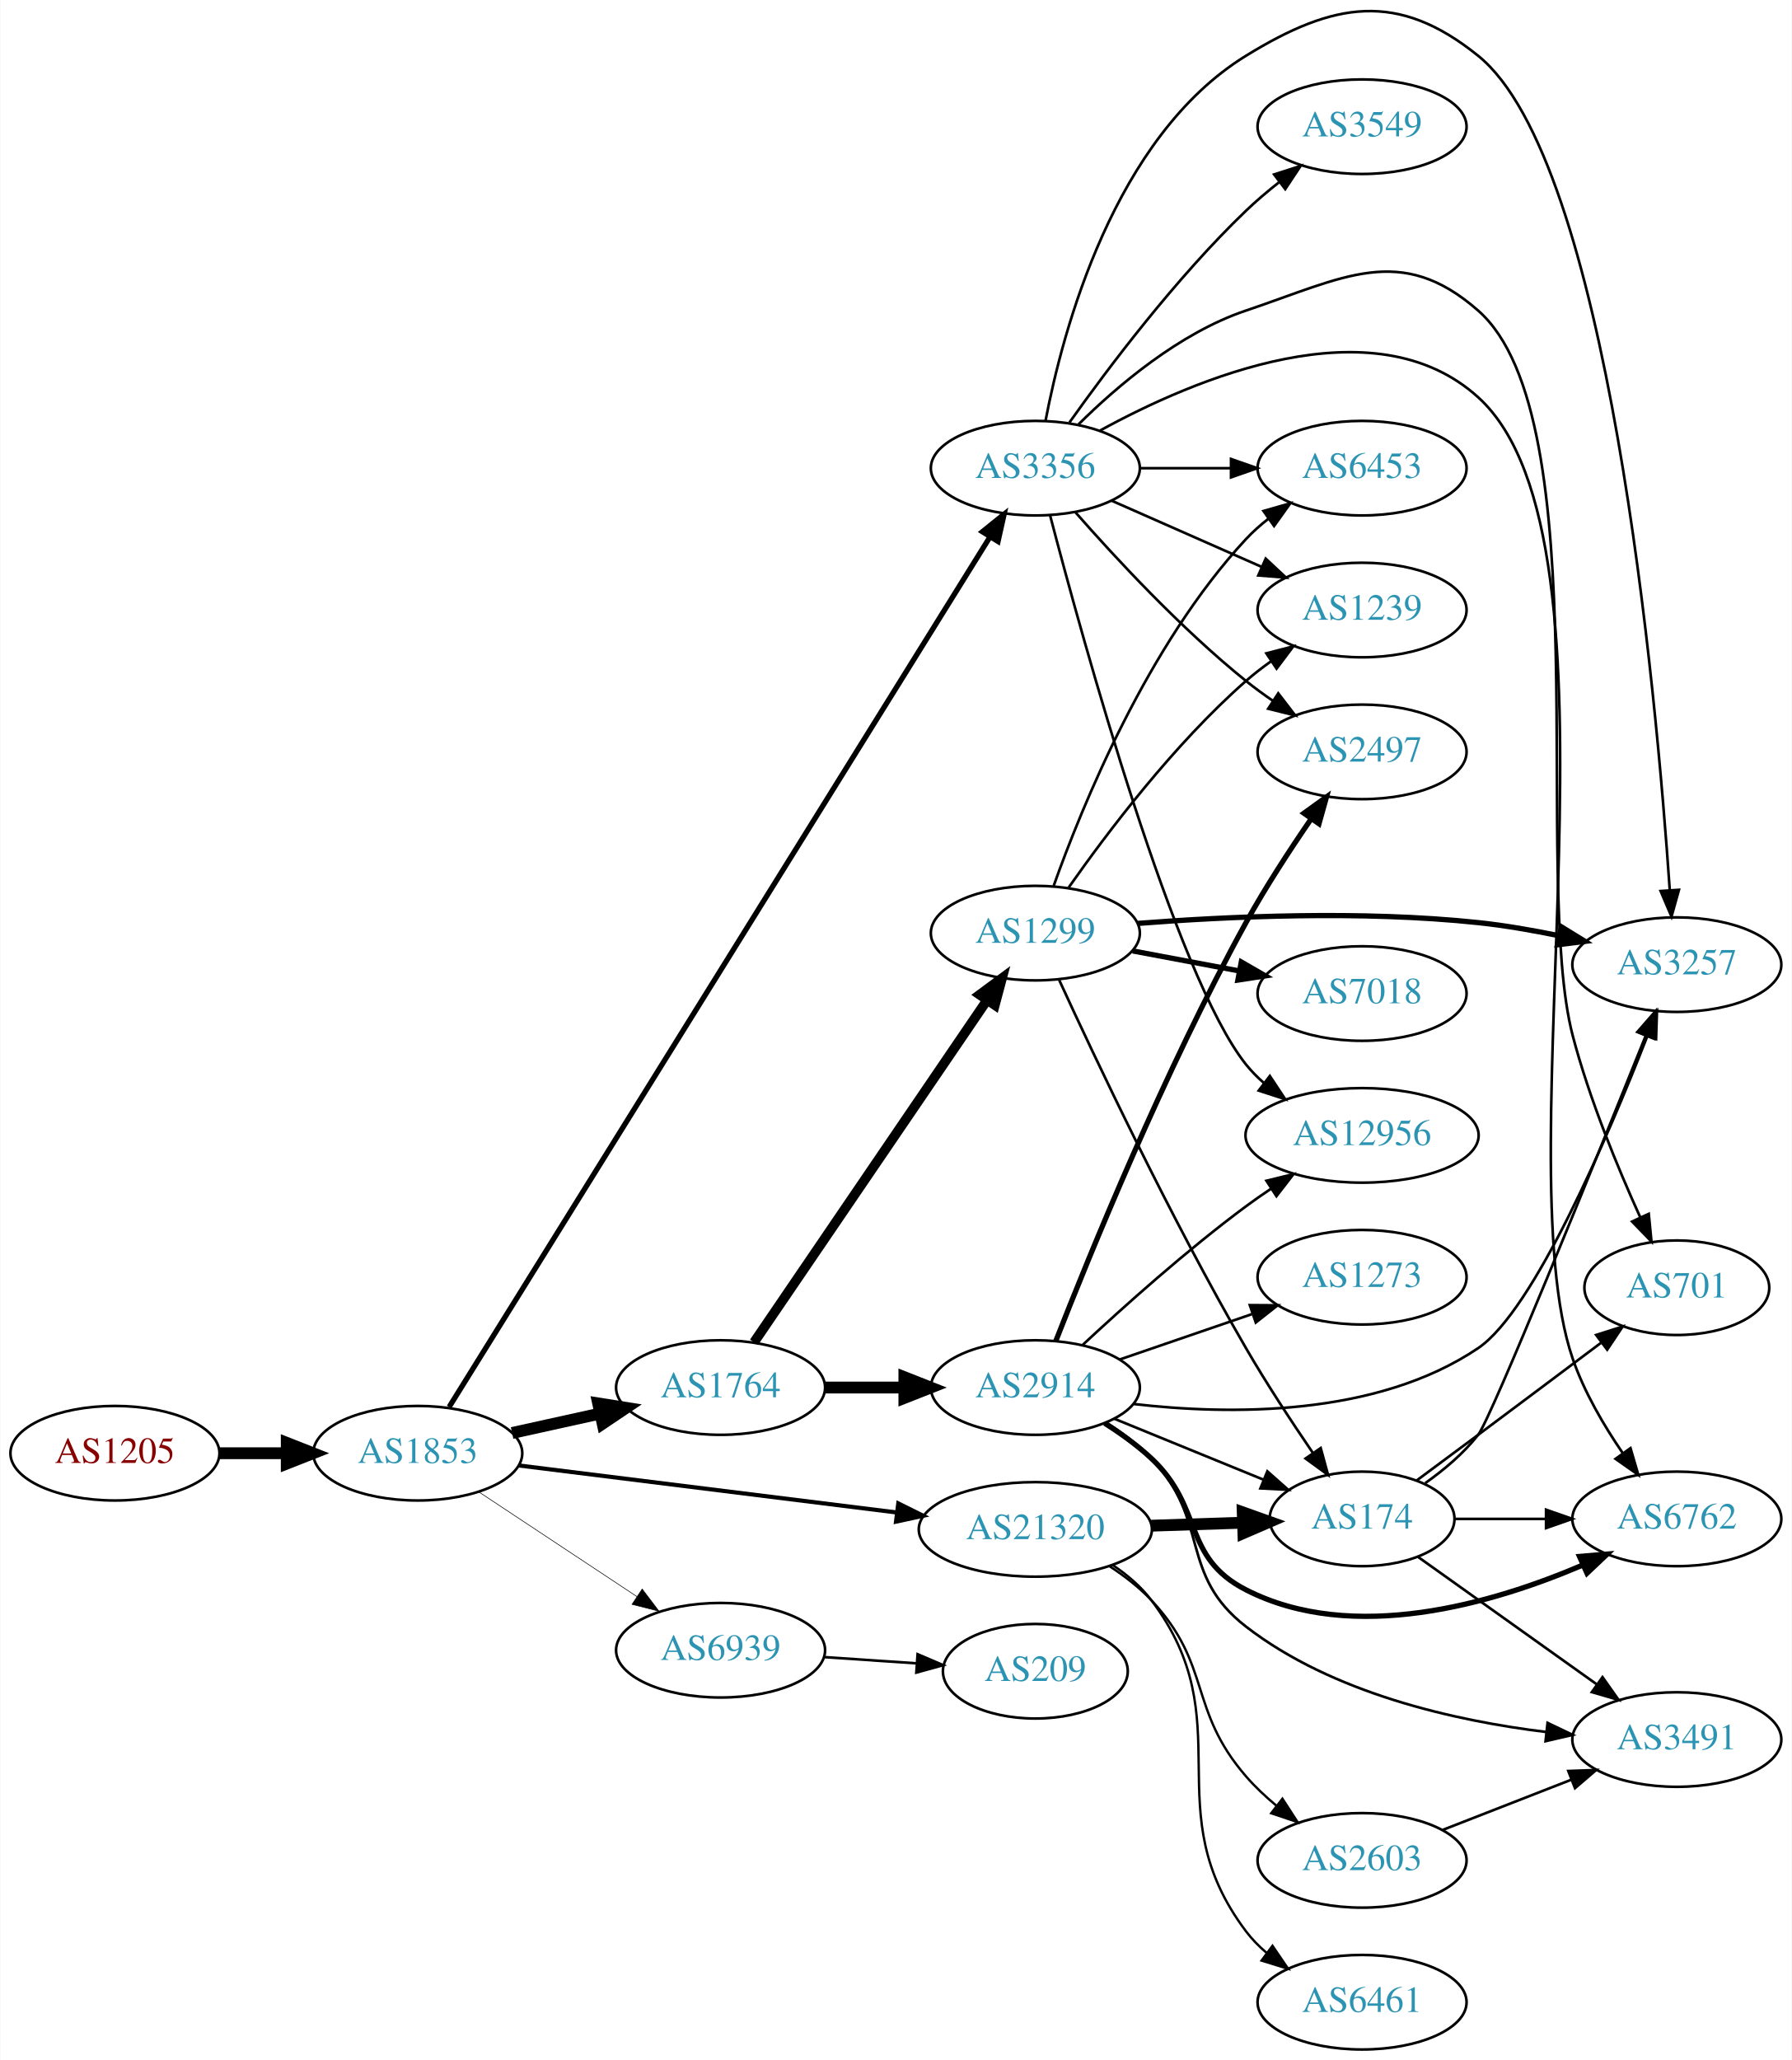
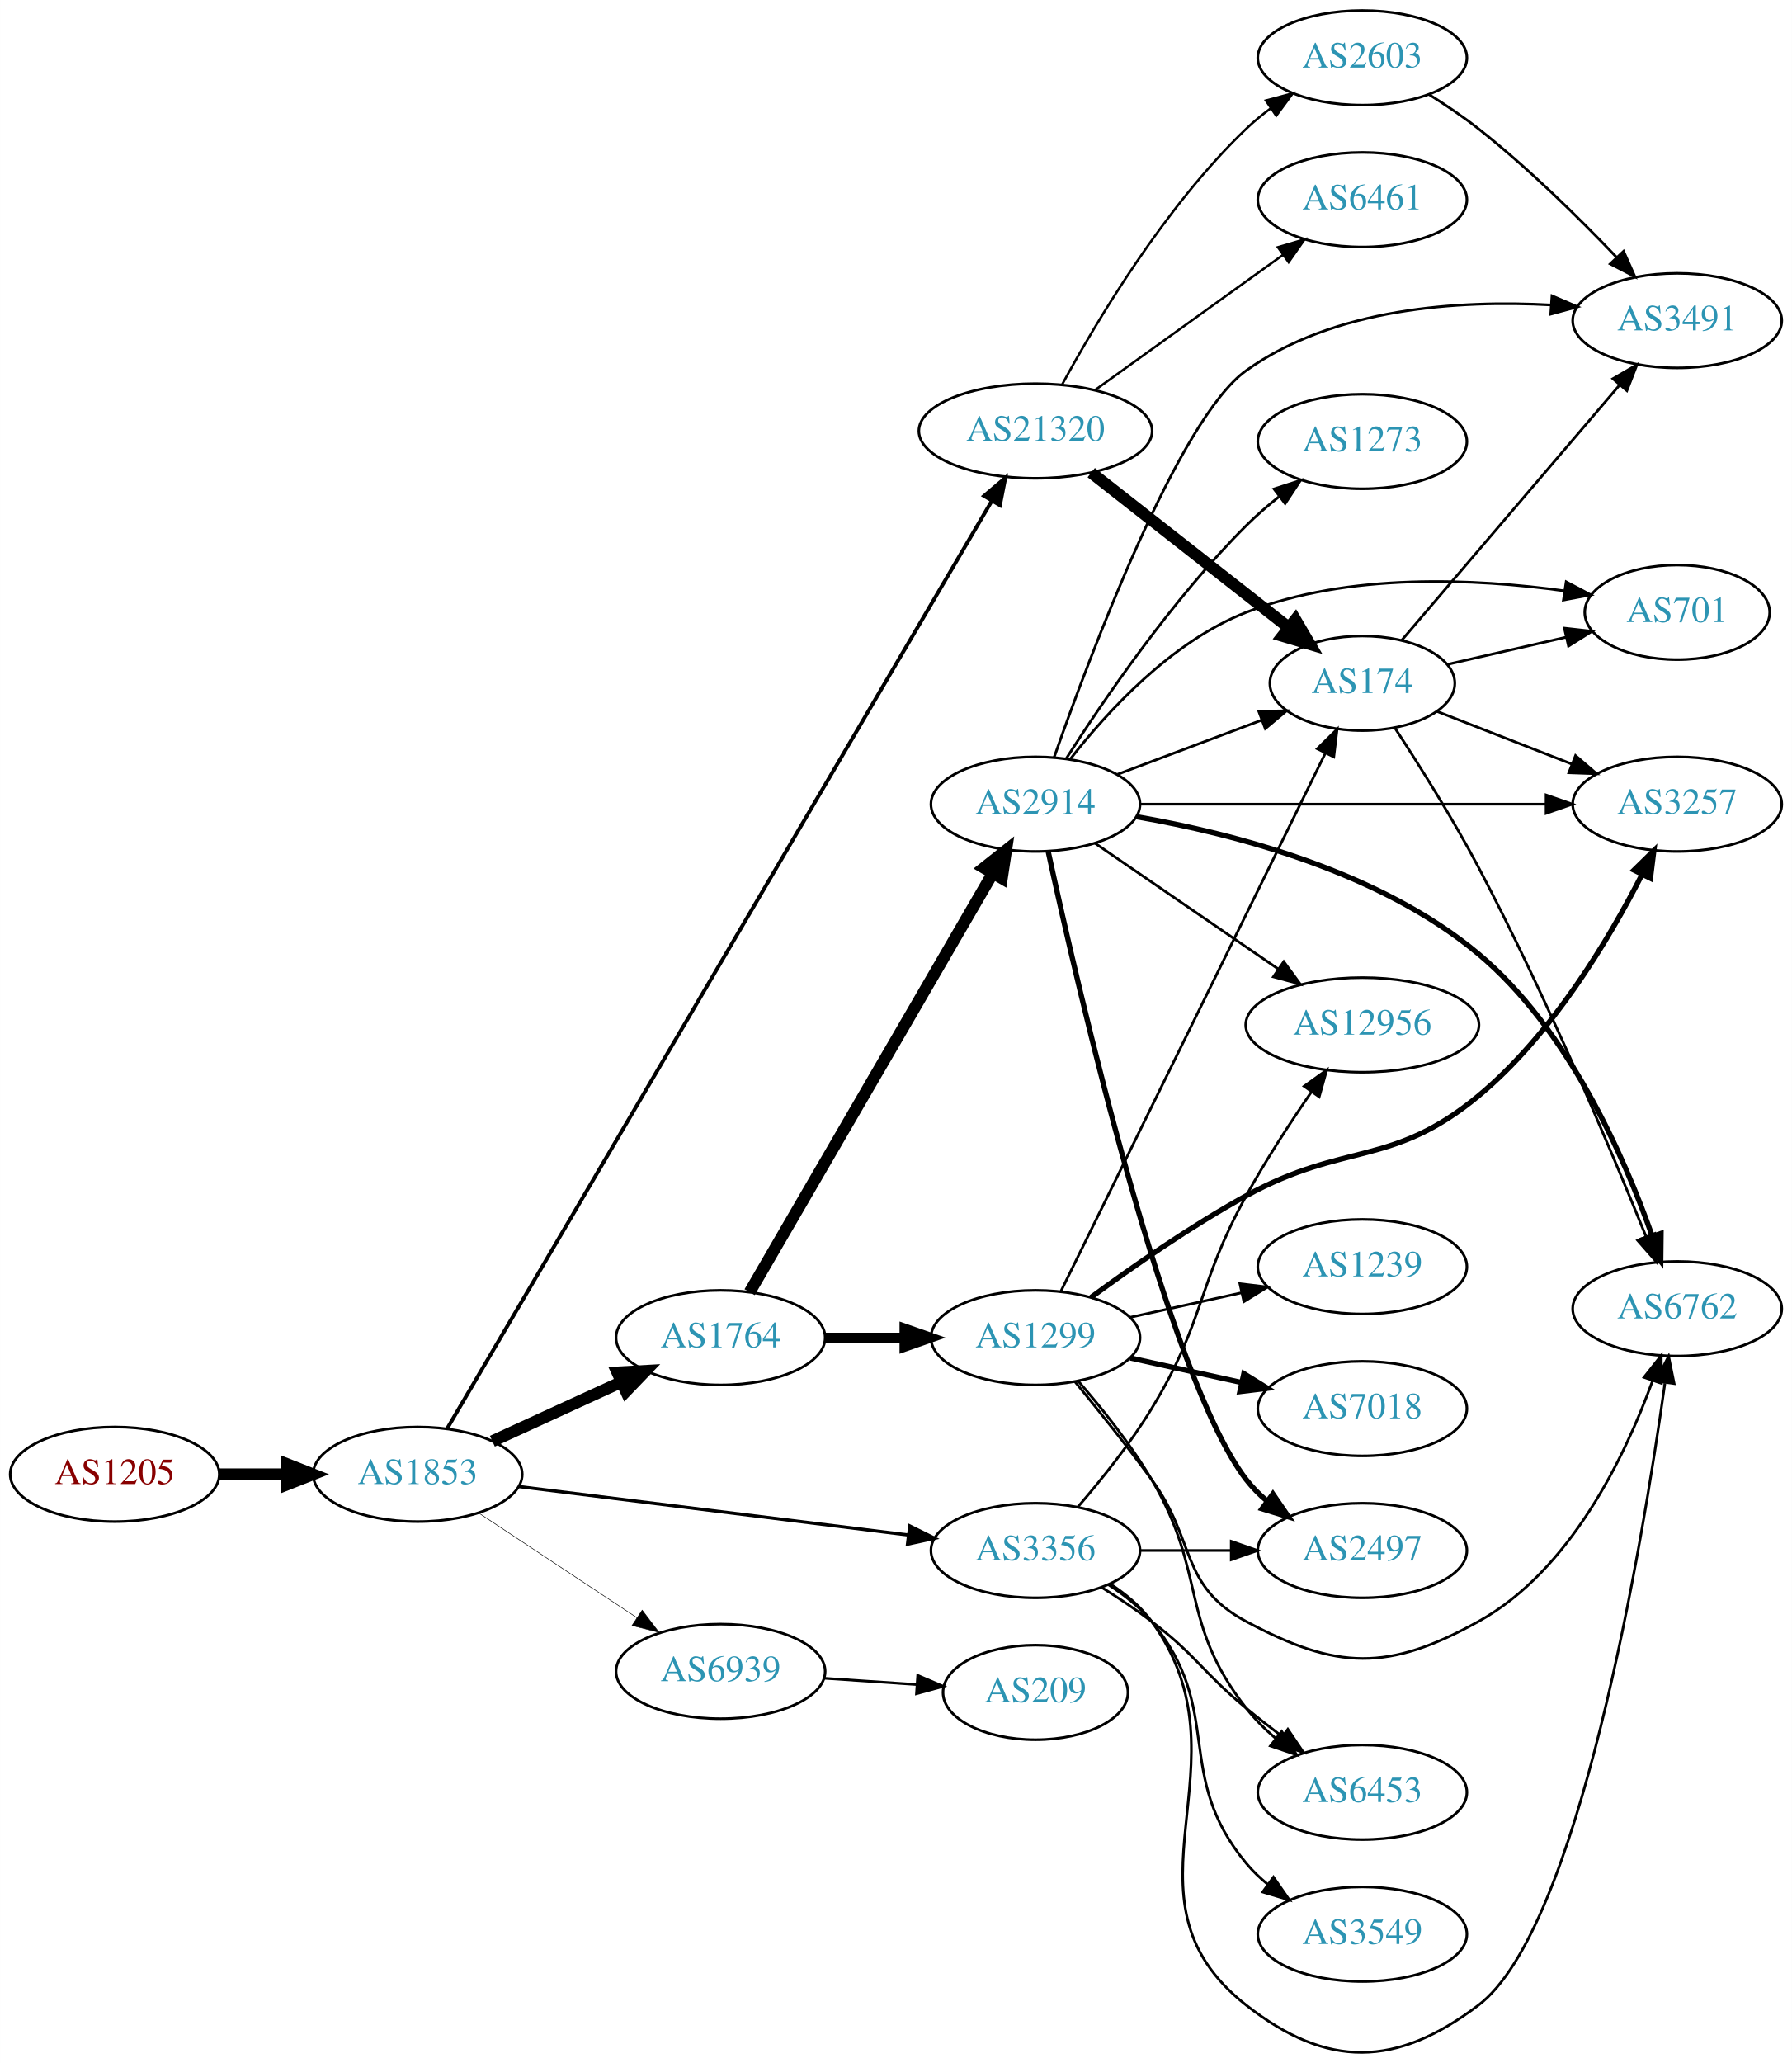
- <svg xmlns="http://www.w3.org/2000/svg" xmlns:xlink="http://www.w3.org/1999/xlink" width="682pt" height="784pt" viewBox="0.00 0.00 681.96 784.23">
-   <g id="graph0" class="graph" transform="scale(1 1) rotate(0) translate(4 780.232)">
-     <polygon fill="white" stroke="none" points="-4,4 -4,-780.232 677.956,-780.232 677.956,4 -4,4" />
+ <svg xmlns="http://www.w3.org/2000/svg" xmlns:xlink="http://www.w3.org/1999/xlink" width="682pt" height="785pt" viewBox="0.00 0.00 681.96 785.01">
+   <g id="graph0" class="graph" transform="scale(1 1) rotate(0) translate(4 781.01)">
+     <polygon fill="white" stroke="none" points="-4,4 -4,-781.01 677.956,-781.01 677.956,4 -4,4" />
    <g id="node1" class="node">
      <g id="a_node1">
        <a xlink:href="/asn/1205" xlink:title="AS1205 ~ University Linz [AT]">
-           <ellipse fill="#ffffff" stroke="black" cx="39.647" cy="-227" rx="39.794" ry="18" />
-           <text text-anchor="middle" x="39.647" y="-223.3" font-family="Times,serif" font-size="14.00" fill="#880000">AS1205</text>
+           <ellipse fill="#ffffff" stroke="black" cx="39.647" cy="-220.01" rx="39.794" ry="18" />
+           <text text-anchor="middle" x="39.647" y="-216.31" font-family="Times,serif" font-size="14.00" fill="#880000">AS1205</text>
        </a>
      </g>
    </g>
    <g id="node2" class="node">
      <g id="a_node2">
        <a xlink:href="/asn/1853" xlink:title="AS1853 ~ ACOnet Backbone [AT]">
-           <ellipse fill="#ffffff" stroke="black" cx="154.939" cy="-227" rx="39.794" ry="18" />
-           <text text-anchor="middle" x="154.939" y="-223.3" font-family="Times,serif" font-size="14.00" fill="#2c94b3">AS1853</text>
+           <ellipse fill="#ffffff" stroke="black" cx="154.939" cy="-220.01" rx="39.794" ry="18" />
+           <text text-anchor="middle" x="154.939" y="-216.31" font-family="Times,serif" font-size="14.00" fill="#2c94b3">AS1853</text>
        </a>
      </g>
    </g>
    <g id="edge1" class="edge">
-       <path fill="none" stroke="black" stroke-width="4.5" d="M79.319,-227C87.522,-227 96.286,-227 104.818,-227" />
-       <polygon fill="black" stroke="black" stroke-width="4.5" points="105.057,-230.938 115.057,-227 105.057,-223.063 105.057,-230.938" />
+       <path fill="none" stroke="black" stroke-width="4.5" d="M79.319,-220.01C87.522,-220.01 96.286,-220.01 104.818,-220.01" />
+       <polygon fill="black" stroke="black" stroke-width="4.5" points="105.057,-223.948 115.057,-220.01 105.057,-216.073 105.057,-223.948" />
    </g>
    <g id="node3" class="node">
      <g id="a_node3">
-         <a xlink:href="/asn/3356" xlink:title="AS3356 ~ Level 3 Parent, LLC [US]">
-           <ellipse fill="#ffffff" stroke="black" cx="390.075" cy="-602" rx="39.794" ry="18" />
-           <text text-anchor="middle" x="390.075" y="-598.3" font-family="Times,serif" font-size="14.00" fill="#2c94b3">AS3356</text>
+         <a xlink:href="/asn/1764" xlink:title="AS1764 ~ NEXTLAYER-AS [AT]">
+           <ellipse fill="#ffffff" stroke="black" cx="270.232" cy="-272.01" rx="39.794" ry="18" />
+           <text text-anchor="middle" x="270.232" y="-268.31" font-family="Times,serif" font-size="14.00" fill="#2c94b3">AS1764</text>
        </a>
      </g>
    </g>
    <g id="edge2" class="edge">
-       <path fill="none" stroke="black" stroke-width="2.025" d="M166.871,-244.584C204.349,-304.867 327.787,-503.418 372.618,-575.53" />
-       <polygon fill="black" stroke="black" stroke-width="2.025" points="369.914,-577.809 378.167,-584.454 375.859,-574.113 369.914,-577.809" />
+       <path fill="none" stroke="black" stroke-width="4.5" d="M183.365,-232.598C198.145,-239.382 216.581,-247.844 232.577,-255.186" />
+       <polygon fill="black" stroke="black" stroke-width="4.5" points="230.936,-258.765 241.667,-259.358 234.221,-251.608 230.936,-258.765" />
    </g>
    <g id="node4" class="node">
      <g id="a_node4">
-         <a xlink:href="/asn/1764" xlink:title="AS1764 ~ NEXTLAYER-AS [AT]">
-           <ellipse fill="#ffffff" stroke="black" cx="270.232" cy="-252" rx="39.794" ry="18" />
-           <text text-anchor="middle" x="270.232" y="-248.3" font-family="Times,serif" font-size="14.00" fill="#2c94b3">AS1764</text>
+         <a xlink:href="/asn/3356" xlink:title="AS3356 ~ Level 3 Parent, LLC [US]">
+           <ellipse fill="#ffffff" stroke="black" cx="390.075" cy="-191.01" rx="39.794" ry="18" />
+           <text text-anchor="middle" x="390.075" y="-187.31" font-family="Times,serif" font-size="14.00" fill="#2c94b3">AS3356</text>
        </a>
      </g>
    </g>
    <g id="edge3" class="edge">
-       <path fill="none" stroke="black" stroke-width="4.5" d="M190.856,-234.705C201.408,-237.033 213.147,-239.624 224.26,-242.076" />
-       <polygon fill="black" stroke="black" stroke-width="4.5" points="223.623,-245.968 234.237,-244.278 225.32,-238.278 223.623,-245.968" />
+       <path fill="none" stroke="black" stroke-width="1.227" d="M193.397,-215.351C233.673,-210.341 297.808,-202.363 341.595,-196.916" />
+       <polygon fill="black" stroke="black" stroke-width="1.227" points="342.219,-200.366 351.711,-195.658 341.355,-193.419 342.219,-200.366" />
    </g>
    <g id="node5" class="node">
      <g id="a_node5">
        <a xlink:href="/asn/21320" xlink:title="AS21320 ~ GEANT Vereniging [EU]">
-           <ellipse fill="#ffffff" stroke="black" cx="390.075" cy="-198" rx="44.393" ry="18" />
-           <text text-anchor="middle" x="390.075" y="-194.3" font-family="Times,serif" font-size="14.00" fill="#2c94b3">AS21320</text>
+           <ellipse fill="#ffffff" stroke="black" cx="390.075" cy="-617.01" rx="44.393" ry="18" />
+           <text text-anchor="middle" x="390.075" y="-613.31" font-family="Times,serif" font-size="14.00" fill="#2c94b3">AS21320</text>
        </a>
      </g>
    </g>
    <g id="edge4" class="edge">
-       <path fill="none" stroke="black" stroke-width="1.575" d="M193.397,-222.341C232.363,-217.494 293.659,-209.869 337.257,-204.446" />
-       <polygon fill="black" stroke="black" stroke-width="1.575" points="337.889,-207.894 347.38,-203.186 337.025,-200.948 337.889,-207.894" />
+       <path fill="none" stroke="black" stroke-width="1.432" d="M166.107,-237.324C202.835,-299.867 328.817,-514.399 373.337,-590.211" />
+       <polygon fill="black" stroke="black" stroke-width="1.432" points="370.507,-592.303 378.589,-599.154 376.543,-588.759 370.507,-592.303" />
    </g>
    <g id="node6" class="node">
      <g id="a_node6">
        <a xlink:href="/asn/6939" xlink:title="AS6939 ~ Hurricane Electric LLC [US]">
-           <ellipse fill="#ffffff" stroke="black" cx="270.232" cy="-152" rx="39.794" ry="18" />
-           <text text-anchor="middle" x="270.232" y="-148.3" font-family="Times,serif" font-size="14.00" fill="#2c94b3">AS6939</text>
+           <ellipse fill="#ffffff" stroke="black" cx="270.232" cy="-145.01" rx="39.794" ry="18" />
+           <text text-anchor="middle" x="270.232" y="-141.31" font-family="Times,serif" font-size="14.00" fill="#2c94b3">AS6939</text>
        </a>
      </g>
    </g>
    <g id="edge5" class="edge">
-       <path fill="none" stroke="black" stroke-width="0.225" d="M178.052,-212.361C195.252,-200.975 219.32,-185.042 238.41,-172.405" />
-       <polygon fill="black" stroke="black" stroke-width="0.225" points="240.382,-175.297 246.788,-166.858 236.518,-169.46 240.382,-175.297" />
-     </g>
-     <g id="node9" class="node">
-       <g id="a_node9">
-         <a xlink:href="/asn/2497" xlink:title="AS2497 ~ Internet Initiative Japan Inc. [JP]">
-           <ellipse fill="#ffffff" stroke="black" cx="514.467" cy="-494" rx="39.794" ry="18" />
-           <text text-anchor="middle" x="514.467" y="-490.3" font-family="Times,serif" font-size="14.00" fill="#2c94b3">AS2497</text>
-         </a>
-       </g>
-     </g>
-     <g id="edge20" class="edge">
-       <path fill="none" stroke="black" d="M405.227,-585.337C420.329,-568.106 445.45,-540.976 470.271,-521 473.526,-518.38 477.052,-515.808 480.636,-513.354" />
-       <polygon fill="black" stroke="black" points="482.555,-516.281 489.009,-507.879 478.724,-510.423 482.555,-516.281" />
+       <path fill="none" stroke="black" stroke-width="0.205" d="M178.052,-205.372C195.252,-193.985 219.32,-178.052 238.41,-165.415" />
+       <polygon fill="black" stroke="black" stroke-width="0.205" points="240.382,-168.307 246.788,-159.869 236.518,-162.47 240.382,-168.307" />
+     </g>
+     <g id="node7" class="node">
+       <g id="a_node7">
+         <a xlink:href="/asn/1299" xlink:title="AS1299 ~ Telia Carrier [EU]">
+           <ellipse fill="#ffffff" stroke="black" cx="390.075" cy="-272.01" rx="39.794" ry="18" />
+           <text text-anchor="middle" x="390.075" y="-268.31" font-family="Times,serif" font-size="14.00" fill="#2c94b3">AS1299</text>
+         </a>
+       </g>
+     </g>
+     <g id="edge6" class="edge">
+       <path fill="none" stroke="black" stroke-width="3.75" d="M310.145,-272.01C319.698,-272.01 330.048,-272.01 340.011,-272.01" />
+       <polygon fill="black" stroke="black" stroke-width="3.75" points="340.203,-275.51 350.203,-272.01 340.203,-268.51 340.203,-275.51" />
+     </g>
+     <g id="node8" class="node">
+       <g id="a_node8">
+         <a xlink:href="/asn/2914" xlink:title="AS2914 ~ NTT America, Inc. [US]">
+           <ellipse fill="#ffffff" stroke="black" cx="390.075" cy="-475.01" rx="39.794" ry="18" />
+           <text text-anchor="middle" x="390.075" y="-471.31" font-family="Times,serif" font-size="14.00" fill="#2c94b3">AS2914</text>
+         </a>
+       </g>
+     </g>
+     <g id="edge7" class="edge">
+       <path fill="none" stroke="black" stroke-width="4.5" d="M281.28,-289.318C301.926,-324.885 349.238,-406.386 373.739,-448.593" />
+       <polygon fill="black" stroke="black" stroke-width="4.5" points="370.46,-450.787 378.886,-457.458 377.271,-446.833 370.46,-450.787" />
    </g>
    <g id="node10" class="node">
      <g id="a_node10">
+         <a xlink:href="/asn/2497" xlink:title="AS2497 ~ Internet Initiative Japan Inc. [JP]">
+           <ellipse fill="#ffffff" stroke="black" cx="514.467" cy="-191.01" rx="39.794" ry="18" />
+           <text text-anchor="middle" x="514.467" y="-187.31" font-family="Times,serif" font-size="14.00" fill="#2c94b3">AS2497</text>
+         </a>
+       </g>
+     </g>
+     <g id="edge23" class="edge">
+       <path fill="none" stroke="black" d="M429.801,-191.01C440.739,-191.01 452.79,-191.01 464.256,-191.01" />
+       <polygon fill="black" stroke="black" points="464.573,-194.51 474.573,-191.01 464.573,-187.51 464.573,-194.51" />
+     </g>
+     <g id="node13" class="node">
+       <g id="a_node13">
        <a xlink:href="/asn/6762" xlink:title="AS6762 ~ TELECOM ITALIA SPARKLE S.p.A. [IT]">
-           <ellipse fill="#ffffff" stroke="black" cx="634.31" cy="-202" rx="39.794" ry="18" />
-           <text text-anchor="middle" x="634.31" y="-198.3" font-family="Times,serif" font-size="14.00" fill="#2c94b3">AS6762</text>
-         </a>
-       </g>
-     </g>
-     <g id="edge23" class="edge">
-       <path fill="none" stroke="black" d="M414.732,-616.332C450.611,-636.02 518.815,-665.121 558.663,-629 619.214,-574.112 568.074,-340.279 594.663,-263 599.029,-250.312 606.499,-237.57 613.716,-227.038" />
-       <polygon fill="black" stroke="black" points="616.667,-228.929 619.643,-218.761 610.976,-224.853 616.667,-228.929" />
+           <ellipse fill="#ffffff" stroke="black" cx="634.31" cy="-283.01" rx="39.794" ry="18" />
+           <text text-anchor="middle" x="634.31" y="-279.31" font-family="Times,serif" font-size="14.00" fill="#2c94b3">AS6762</text>
+         </a>
+       </g>
+     </g>
+     <g id="edge25" class="edge">
+       <path fill="none" stroke="black" d="M418.367,-178.397C424.345,-174.525 430.12,-169.74 434.271,-164.01 473.48,-109.888 417.66,-59.225 470.271,-18.01 501.197,6.216 527.344,5.706 558.663,-18.01 596.767,-46.864 620.893,-192.366 629.626,-254.651" />
+       <polygon fill="black" stroke="black" points="626.208,-255.494 631.032,-264.927 633.144,-254.545 626.208,-255.494" />
+     </g>
+     <g id="node16" class="node">
+       <g id="a_node16">
+         <a xlink:href="/asn/12956" xlink:title="AS12956 ~ TELXIUS [ES]">
+           <ellipse fill="#ffffff" stroke="black" cx="514.467" cy="-391.01" rx="44.393" ry="18" />
+           <text text-anchor="middle" x="514.467" y="-387.31" font-family="Times,serif" font-size="14.00" fill="#2c94b3">AS12956</text>
+         </a>
+       </g>
+     </g>
+     <g id="edge24" class="edge">
+       <path fill="none" stroke="black" d="M406.273,-207.687C415.148,-217.959 426.161,-231.676 434.271,-245.01 454.744,-278.669 451.302,-291.483 470.271,-326.01 477.654,-339.448 486.949,-353.706 495.025,-365.433" />
+       <polygon fill="black" stroke="black" points="492.312,-367.662 500.91,-373.853 498.049,-363.652 492.312,-367.662" />
+     </g>
+     <g id="node19" class="node">
+       <g id="a_node19">
+         <a xlink:href="/asn/6453" xlink:title="AS6453 ~ TATA COMMUNICATIONS (AMERICA) INC [US]">
+           <ellipse fill="#ffffff" stroke="black" cx="514.467" cy="-99.01" rx="39.794" ry="18" />
+           <text text-anchor="middle" x="514.467" y="-95.31" font-family="Times,serif" font-size="14.00" fill="#2c94b3">AS6453</text>
+         </a>
+       </g>
+     </g>
+     <g id="edge26" class="edge">
+       <path fill="none" stroke="black" d="M415.364,-176.914C421.675,-172.961 428.358,-168.508 434.271,-164.01 451.546,-150.87 453.528,-144.823 470.271,-131.01 474.591,-127.447 479.258,-123.796 483.874,-120.294" />
+       <polygon fill="black" stroke="black" points="486.115,-122.989 492.038,-114.204 481.93,-117.378 486.115,-122.989" />
+     </g>
+     <g id="node20" class="node">
+       <g id="a_node20">
+         <a xlink:href="/asn/3549" xlink:title="AS3549 ~ Level 3 Parent, LLC [US]">
+           <ellipse fill="#ffffff" stroke="black" cx="514.467" cy="-45.01" rx="39.794" ry="18" />
+           <text text-anchor="middle" x="514.467" y="-41.31" font-family="Times,serif" font-size="14.00" fill="#2c94b3">AS3549</text>
+         </a>
+       </g>
+     </g>
+     <g id="edge22" class="edge">
+       <path fill="none" stroke="black" d="M417.847,-177.993C423.841,-174.134 429.754,-169.455 434.271,-164.01 462.307,-130.219 442.235,-105.802 470.271,-72.01 472.671,-69.118 475.465,-66.441 478.455,-63.989" />
+       <polygon fill="black" stroke="black" points="480.645,-66.725 486.695,-58.027 476.542,-61.053 480.645,-66.725" />
+     </g>
+     <g id="node14" class="node">
+       <g id="a_node14">
+         <a xlink:href="/asn/174" xlink:title="AS174 ~ Cogent Communications [US]">
+           <ellipse fill="#ffffff" stroke="black" cx="514.467" cy="-521.01" rx="35.194" ry="18" />
+           <text text-anchor="middle" x="514.467" y="-517.31" font-family="Times,serif" font-size="14.00" fill="#2c94b3">AS174</text>
+         </a>
+       </g>
+     </g>
+     <g id="edge29" class="edge">
+       <path fill="none" stroke="black" stroke-width="4.5" d="M411.286,-601.158C431.845,-585.032 463.828,-559.946 486.53,-542.139" />
+       <polygon fill="black" stroke="black" stroke-width="4.5" points="488.997,-545.208 494.436,-535.938 484.137,-539.011 488.997,-545.208" />
+     </g>
+     <g id="node21" class="node">
+       <g id="a_node21">
+         <a xlink:href="/asn/2603" xlink:title="AS2603 ~ NORDUnet [NO]">
+           <ellipse fill="#ffffff" stroke="black" cx="514.467" cy="-759.01" rx="39.794" ry="18" />
+           <text text-anchor="middle" x="514.467" y="-755.31" font-family="Times,serif" font-size="14.00" fill="#2c94b3">AS2603</text>
+         </a>
+       </g>
+     </g>
+     <g id="edge27" class="edge">
+       <path fill="none" stroke="black" stroke-width="0.9" d="M400.187,-634.632C413.275,-658.73 439.264,-702.352 470.271,-732.01 473.137,-734.752 476.324,-737.361 479.632,-739.801" />
+       <polygon fill="black" stroke="black" stroke-width="0.9" points="477.755,-742.757 487.991,-745.494 481.696,-736.971 477.755,-742.757" />
+     </g>
+     <g id="node22" class="node">
+       <g id="a_node22">
+         <a xlink:href="/asn/6461" xlink:title="AS6461 ~ Zayo Bandwidth [US]">
+           <ellipse fill="#ffffff" stroke="black" cx="514.467" cy="-705.01" rx="39.794" ry="18" />
+           <text text-anchor="middle" x="514.467" y="-701.31" font-family="Times,serif" font-size="14.00" fill="#2c94b3">AS6461</text>
+         </a>
+       </g>
+     </g>
+     <g id="edge28" class="edge">
+       <path fill="none" stroke="black" stroke-width="0.9" d="M412.674,-632.54C432.546,-646.828 462.179,-668.134 484.177,-683.951" />
+       <polygon fill="black" stroke="black" stroke-width="0.9" points="482.33,-686.934 492.492,-689.93 486.416,-681.25 482.33,-686.934" />
+     </g>
+     <g id="node23" class="node">
+       <g id="a_node23">
+         <a xlink:href="/asn/209" xlink:title="AS209 ~ CenturyLink Communications, LLC [US]">
+           <ellipse fill="#ffffff" stroke="black" cx="390.075" cy="-137.01" rx="35.194" ry="18" />
+           <text text-anchor="middle" x="390.075" y="-133.31" font-family="Times,serif" font-size="14.00" fill="#2c94b3">AS209</text>
+         </a>
+       </g>
+     </g>
+     <g id="edge35" class="edge">
+       <path fill="none" stroke="black" d="M309.493,-142.413C320.824,-141.644 333.323,-140.795 344.991,-140.003" />
+       <polygon fill="black" stroke="black" points="345.241,-143.494 354.981,-139.325 344.767,-136.51 345.241,-143.494" />
    </g>
    <g id="node12" class="node">
      <g id="a_node12">
        <a xlink:href="/asn/3257" xlink:title="AS3257 ~ GTT [DE]">
-           <ellipse fill="#ffffff" stroke="black" cx="634.31" cy="-413" rx="39.794" ry="18" />
-           <text text-anchor="middle" x="634.31" y="-409.3" font-family="Times,serif" font-size="14.00" fill="#2c94b3">AS3257</text>
-         </a>
-       </g>
-     </g>
-     <g id="edge27" class="edge">
-       <path fill="none" stroke="black" d="M393.936,-619.967C400.462,-654.182 419.966,-728.033 470.271,-759 503.726,-779.594 528.095,-783.677 558.663,-759 608.225,-718.99 626.468,-516.89 631.614,-441.452" />
-       <polygon fill="black" stroke="black" points="635.12,-441.482 632.281,-431.275 628.135,-441.025 635.12,-441.482" />
+           <ellipse fill="#ffffff" stroke="black" cx="634.31" cy="-475.01" rx="39.794" ry="18" />
+           <text text-anchor="middle" x="634.31" y="-471.31" font-family="Times,serif" font-size="14.00" fill="#2c94b3">AS3257</text>
+         </a>
+       </g>
+     </g>
+     <g id="edge19" class="edge">
+       <path fill="none" stroke="black" stroke-width="2" d="M411.226,-287.35C426.834,-298.831 449.267,-314.475 470.271,-326.01 507.752,-346.595 525.749,-336.712 558.663,-364.01 586.595,-387.176 608.239,-423.417 620.865,-448.14" />
+       <polygon fill="black" stroke="black" stroke-width="2" points="617.836,-449.911 625.41,-457.319 624.11,-446.805 617.836,-449.911" />
+     </g>
+     <g id="edge16" class="edge">
+       <path fill="none" stroke="black" d="M405.077,-255.28C413.725,-244.76 424.917,-230.803 434.271,-218.01 451.296,-194.726 444.84,-177.621 470.271,-164.01 504.908,-145.473 524.287,-144.994 558.663,-164.01 593.635,-183.356 614.421,-226.697 624.853,-255.386" />
+       <polygon fill="black" stroke="black" points="621.674,-256.902 628.235,-265.221 628.293,-254.626 621.674,-256.902" />
+     </g>
+     <g id="edge20" class="edge">
+       <path fill="none" stroke="black" d="M399.681,-289.52C420.793,-332.47 475.251,-443.261 500.391,-494.409" />
+       <polygon fill="black" stroke="black" points="497.318,-496.09 504.87,-503.521 503.6,-493.002 497.318,-496.09" />
+     </g>
+     <g id="node17" class="node">
+       <g id="a_node17">
+         <a xlink:href="/asn/1239" xlink:title="AS1239 ~ Sprint [US]">
+           <ellipse fill="#ffffff" stroke="black" cx="514.467" cy="-299.01" rx="39.794" ry="18" />
+           <text text-anchor="middle" x="514.467" y="-295.31" font-family="Times,serif" font-size="14.00" fill="#2c94b3">AS1239</text>
+         </a>
+       </g>
+     </g>
+     <g id="edge17" class="edge">
+       <path fill="none" stroke="black" d="M426.148,-279.747C439.335,-282.657 454.515,-286.005 468.48,-289.086" />
+       <polygon fill="black" stroke="black" points="467.87,-292.536 478.389,-291.272 469.378,-285.7 467.87,-292.536" />
+     </g>
+     <g id="node18" class="node">
+       <g id="a_node18">
+         <a xlink:href="/asn/7018" xlink:title="AS7018 ~ AT&amp;T Services, Inc. [US]">
+           <ellipse fill="#ffffff" stroke="black" cx="514.467" cy="-245.01" rx="39.794" ry="18" />
+           <text text-anchor="middle" x="514.467" y="-241.31" font-family="Times,serif" font-size="14.00" fill="#2c94b3">AS7018</text>
+         </a>
+       </g>
+     </g>
+     <g id="edge18" class="edge">
+       <path fill="none" stroke="black" stroke-width="2" d="M426.148,-264.273C439.335,-261.364 454.515,-258.015 468.48,-254.935" />
+       <polygon fill="black" stroke="black" stroke-width="2" points="469.378,-258.321 478.389,-252.749 467.87,-251.485 469.378,-258.321" />
+     </g>
+     <g id="edge21" class="edge">
+       <path fill="none" stroke="black" d="M406.399,-255.409C415.319,-245.164 426.334,-231.448 434.271,-218.01 455.553,-181.98 444.523,-163.997 470.271,-131.01 473.49,-126.886 477.371,-123.033 481.47,-119.531" />
+       <polygon fill="black" stroke="black" points="483.781,-122.166 489.502,-113.249 479.469,-116.652 483.781,-122.166" />
+     </g>
+     <g id="node9" class="node">
+       <g id="a_node9">
+         <a xlink:href="/asn/3491" xlink:title="AS3491 ~ PCCW Global, Inc. [US]">
+           <ellipse fill="#ffffff" stroke="black" cx="634.31" cy="-659.01" rx="39.794" ry="18" />
+           <text text-anchor="middle" x="634.31" y="-655.31" font-family="Times,serif" font-size="14.00" fill="#2c94b3">AS3491</text>
+         </a>
+       </g>
+     </g>
+     <g id="edge8" class="edge">
+       <path fill="none" stroke="black" d="M397.175,-492.884C410.786,-531.68 444.469,-621.603 470.271,-640.01 503.737,-663.885 551.259,-666.886 586.368,-664.956" />
+       <polygon fill="black" stroke="black" points="586.645,-668.446 596.377,-664.256 586.157,-661.463 586.645,-668.446" />
+     </g>
+     <g id="edge9" class="edge">
+       <path fill="none" stroke="black" stroke-width="2" d="M394.933,-456.863C406.24,-404.915 440.387,-256.872 470.271,-218.01 472.562,-215.031 475.283,-212.296 478.228,-209.808" />
+       <polygon fill="black" stroke="black" stroke-width="2" points="480.422,-212.539 486.405,-203.795 476.275,-206.9 480.422,-212.539" />
+     </g>
+     <g id="node11" class="node">
+       <g id="a_node11">
+         <a xlink:href="/asn/701" xlink:title="AS701 ~ UUNET [US]">
+           <ellipse fill="#ffffff" stroke="black" cx="634.31" cy="-548.01" rx="35.194" ry="18" />
+           <text text-anchor="middle" x="634.31" y="-544.31" font-family="Times,serif" font-size="14.00" fill="#2c94b3">AS701</text>
+         </a>
+       </g>
+     </g>
+     <g id="edge10" class="edge">
+       <path fill="none" stroke="black" d="M403.34,-492.195C417.238,-510.032 441.706,-536.853 470.271,-548.01 509.218,-563.222 557.503,-560.879 591.382,-556.175" />
+       <polygon fill="black" stroke="black" points="592.045,-559.614 601.408,-554.656 590.996,-552.693 592.045,-559.614" />
+     </g>
+     <g id="edge11" class="edge">
+       <path fill="none" stroke="black" d="M429.726,-475.01C471.611,-475.01 538.554,-475.01 584.151,-475.01" />
+       <polygon fill="black" stroke="black" points="584.396,-478.51 594.396,-475.01 584.396,-471.51 584.396,-478.51" />
+     </g>
+     <g id="edge12" class="edge">
+       <path fill="none" stroke="black" stroke-width="2" d="M428.537,-470.228C465.266,-463.853 521.071,-449.467 558.663,-418.01 592.802,-389.444 614.077,-341.063 624.802,-310.64" />
+       <polygon fill="black" stroke="black" stroke-width="2" points="628.152,-311.66 628.038,-301.066 621.52,-309.419 628.152,-311.66" />
+     </g>
+     <g id="edge13" class="edge">
+       <path fill="none" stroke="black" d="M421.329,-486.381C437.934,-492.622 458.662,-500.412 476.251,-507.023" />
+       <polygon fill="black" stroke="black" points="475.062,-510.315 485.654,-510.557 477.524,-503.763 475.062,-510.315" />
    </g>
    <g id="node15" class="node">
      <g id="a_node15">
-         <a xlink:href="/asn/12956" xlink:title="AS12956 ~ TELXIUS [ES]">
-           <ellipse fill="#ffffff" stroke="black" cx="514.467" cy="-348" rx="44.393" ry="18" />
-           <text text-anchor="middle" x="514.467" y="-344.3" font-family="Times,serif" font-size="14.00" fill="#2c94b3">AS12956</text>
-         </a>
-       </g>
-     </g>
-     <g id="edge25" class="edge">
-       <path fill="none" stroke="black" d="M395.706,-583.944C408.17,-536.34 443.312,-408.756 470.271,-375 472.313,-372.443 474.667,-370.061 477.2,-367.858" />
-       <polygon fill="black" stroke="black" points="479.355,-370.616 485.205,-361.782 475.123,-365.04 479.355,-370.616" />
-     </g>
-     <g id="node16" class="node">
-       <g id="a_node16">
-         <a xlink:href="/asn/1239" xlink:title="AS1239 ~ Sprint [US]">
-           <ellipse fill="#ffffff" stroke="black" cx="514.467" cy="-548" rx="39.794" ry="18" />
-           <text text-anchor="middle" x="514.467" y="-544.3" font-family="Times,serif" font-size="14.00" fill="#2c94b3">AS1239</text>
-         </a>
-       </g>
-     </g>
-     <g id="edge22" class="edge">
-       <path fill="none" stroke="black" d="M419.154,-589.611C436.102,-582.134 457.899,-572.517 476.269,-564.412" />
-       <polygon fill="black" stroke="black" points="477.782,-567.57 485.519,-560.331 474.957,-561.166 477.782,-567.57" />
-     </g>
-     <g id="node18" class="node">
-       <g id="a_node18">
-         <a xlink:href="/asn/6453" xlink:title="AS6453 ~ TATA COMMUNICATIONS (AMERICA) INC [US]">
-           <ellipse fill="#ffffff" stroke="black" cx="514.467" cy="-602" rx="39.794" ry="18" />
-           <text text-anchor="middle" x="514.467" y="-598.3" font-family="Times,serif" font-size="14.00" fill="#2c94b3">AS6453</text>
-         </a>
-       </g>
-     </g>
-     <g id="edge24" class="edge">
-       <path fill="none" stroke="black" d="M429.801,-602C440.739,-602 452.79,-602 464.256,-602" />
-       <polygon fill="black" stroke="black" points="464.573,-605.5 474.573,-602 464.573,-598.5 464.573,-605.5" />
-     </g>
-     <g id="node19" class="node">
-       <g id="a_node19">
-         <a xlink:href="/asn/701" xlink:title="AS701 ~ UUNET [US]">
-           <ellipse fill="#ffffff" stroke="black" cx="634.31" cy="-290" rx="35.194" ry="18" />
-           <text text-anchor="middle" x="634.31" y="-286.3" font-family="Times,serif" font-size="14.00" fill="#2c94b3">AS701</text>
-         </a>
-       </g>
-     </g>
-     <g id="edge21" class="edge">
-       <path fill="none" stroke="black" d="M406.495,-618.672C421.24,-633.284 444.927,-653.483 470.271,-662 507.51,-674.514 529.142,-687.92 558.663,-662 605.142,-621.19 578.989,-445.834 594.663,-386 600.983,-361.876 611.811,-335.689 620.401,-316.769" />
-       <polygon fill="black" stroke="black" points="623.627,-318.132 624.653,-307.587 617.275,-315.191 623.627,-318.132" />
-     </g>
-     <g id="node20" class="node">
-       <g id="a_node20">
-         <a xlink:href="/asn/3549" xlink:title="AS3549 ~ Level 3 Parent, LLC [US]">
-           <ellipse fill="#ffffff" stroke="black" cx="514.467" cy="-732" rx="39.794" ry="18" />
-           <text text-anchor="middle" x="514.467" y="-728.3" font-family="Times,serif" font-size="14.00" fill="#2c94b3">AS3549</text>
-         </a>
-       </g>
-     </g>
-     <g id="edge26" class="edge">
-       <path fill="none" stroke="black" d="M403.052,-619.397C417.619,-639.901 443.586,-674.415 470.271,-700 474.13,-703.7 478.425,-707.346 482.767,-710.777" />
-       <polygon fill="black" stroke="black" points="480.989,-713.821 491.074,-717.069 485.215,-708.241 480.989,-713.821" />
-     </g>
-     <g id="node7" class="node">
-       <g id="a_node7">
-         <a xlink:href="/asn/1299" xlink:title="AS1299 ~ Telia Carrier [EU]">
-           <ellipse fill="#ffffff" stroke="black" cx="390.075" cy="-425" rx="39.794" ry="18" />
-           <text text-anchor="middle" x="390.075" y="-421.3" font-family="Times,serif" font-size="14.00" fill="#2c94b3">AS1299</text>
-         </a>
-       </g>
-     </g>
-     <g id="edge6" class="edge">
-       <path fill="none" stroke="black" stroke-width="3.682" d="M282.962,-269.22C303.786,-299.79 347.303,-363.676 371.643,-399.409" />
-       <polygon fill="black" stroke="black" stroke-width="3.682" points="368.87,-401.555 377.392,-407.849 374.655,-397.614 368.87,-401.555" />
-     </g>
-     <g id="node8" class="node">
-       <g id="a_node8">
-         <a xlink:href="/asn/2914" xlink:title="AS2914 ~ NTT America, Inc. [US]">
-           <ellipse fill="#ffffff" stroke="black" cx="390.075" cy="-252" rx="39.794" ry="18" />
-           <text text-anchor="middle" x="390.075" y="-248.3" font-family="Times,serif" font-size="14.00" fill="#2c94b3">AS2914</text>
-         </a>
-       </g>
-     </g>
-     <g id="edge7" class="edge">
-       <path fill="none" stroke="black" stroke-width="4.5" d="M310.145,-252C319.698,-252 330.048,-252 340.011,-252" />
-       <polygon fill="black" stroke="black" stroke-width="4.5" points="340.203,-255.938 350.203,-252 340.203,-248.063 340.203,-255.938" />
-     </g>
-     <g id="node13" class="node">
-       <g id="a_node13">
-         <a xlink:href="/asn/174" xlink:title="AS174 ~ Cogent Communications [US]">
-           <ellipse fill="#ffffff" stroke="black" cx="514.467" cy="-202" rx="35.194" ry="18" />
-           <text text-anchor="middle" x="514.467" y="-198.3" font-family="Times,serif" font-size="14.00" fill="#2c94b3">AS174</text>
-         </a>
-       </g>
+         <a xlink:href="/asn/1273" xlink:title="AS1273 ~ Vodafone Group PLC [EU]">
+           <ellipse fill="#ffffff" stroke="black" cx="514.467" cy="-613.01" rx="39.794" ry="18" />
+           <text text-anchor="middle" x="514.467" y="-609.31" font-family="Times,serif" font-size="14.00" fill="#2c94b3">AS1273</text>
+         </a>
+       </g>
+     </g>
+     <g id="edge14" class="edge">
+       <path fill="none" stroke="black" d="M401.772,-492.369C415.845,-514.417 442.113,-552.966 470.271,-581.01 474.059,-584.783 478.314,-588.469 482.639,-591.919" />
+       <polygon fill="black" stroke="black" points="480.854,-594.959 490.934,-598.223 485.089,-589.386 480.854,-594.959" />
+     </g>
+     <g id="edge15" class="edge">
+       <path fill="none" stroke="black" d="M412.674,-460.186C432.061,-446.881 460.739,-427.198 482.554,-412.227" />
+       <polygon fill="black" stroke="black" points="484.576,-415.084 490.84,-406.54 480.615,-409.313 484.576,-415.084" />
+     </g>
+     <g id="edge33" class="edge">
+       <path fill="none" stroke="black" d="M529.448,-537.383C549.979,-561.426 588.434,-606.458 612.352,-634.468" />
+       <polygon fill="black" stroke="black" points="609.824,-636.897 618.98,-642.229 615.147,-632.351 609.824,-636.897" />
+     </g>
+     <g id="edge34" class="edge">
+       <path fill="none" stroke="black" d="M546.737,-528.175C560.588,-531.348 577.074,-535.126 591.926,-538.528" />
+       <polygon fill="black" stroke="black" points="591.364,-541.99 601.893,-540.812 592.928,-535.167 591.364,-541.99" />
+     </g>
+     <g id="edge31" class="edge">
+       <path fill="none" stroke="black" d="M542.799,-510.341C558.031,-504.395 577.262,-496.888 594.077,-490.325" />
+       <polygon fill="black" stroke="black" points="595.606,-493.485 603.649,-486.588 593.061,-486.964 595.606,-493.485" />
+     </g>
+     <g id="edge32" class="edge">
+       <path fill="none" stroke="black" d="M526.778,-504.127C535.904,-490.178 548.8,-469.703 558.663,-451.01 584.039,-402.917 608.701,-344.427 622.36,-310.68" />
+       <polygon fill="black" stroke="black" points="625.752,-311.625 626.234,-301.041 619.257,-309.014 625.752,-311.625" />
    </g>
    <g id="edge30" class="edge">
-       <path fill="none" stroke="black" stroke-width="4.5" d="M434.226,-199.41C445.502,-199.779 457.676,-200.177 469.018,-200.547" />
-       <polygon fill="black" stroke="black" stroke-width="4.5" points="469.028,-204.487 479.152,-200.879 469.286,-196.616 469.028,-204.487" />
-     </g>
-     <g id="node21" class="node">
-       <g id="a_node21">
-         <a xlink:href="/asn/2603" xlink:title="AS2603 ~ NORDUnet [NO]">
-           <ellipse fill="#ffffff" stroke="black" cx="514.467" cy="-72" rx="39.794" ry="18" />
-           <text text-anchor="middle" x="514.467" y="-68.3" font-family="Times,serif" font-size="14.00" fill="#2c94b3">AS2603</text>
-         </a>
-       </g>
-     </g>
-     <g id="edge28" class="edge">
-       <path fill="none" stroke="black" stroke-width="0.9" d="M418.296,-184.002C424.003,-180.279 429.677,-175.906 434.271,-171 457.378,-146.326 448.156,-129.567 470.271,-104 473.694,-100.043 477.689,-96.284 481.842,-92.827" />
-       <polygon fill="black" stroke="black" stroke-width="0.9" points="484.15,-95.466 489.914,-86.577 479.864,-89.932 484.15,-95.466" />
-     </g>
-     <g id="node22" class="node">
-       <g id="a_node22">
-         <a xlink:href="/asn/6461" xlink:title="AS6461 ~ Zayo Bandwidth [US]">
-           <ellipse fill="#ffffff" stroke="black" cx="514.467" cy="-18" rx="39.794" ry="18" />
-           <text text-anchor="middle" x="514.467" y="-14.3" font-family="Times,serif" font-size="14.00" fill="#2c94b3">AS6461</text>
-         </a>
-       </g>
-     </g>
-     <g id="edge29" class="edge">
-       <path fill="none" stroke="black" stroke-width="0.9" d="M419.562,-184.392C425.066,-180.691 430.335,-176.229 434.271,-171 469.296,-124.468 435.246,-91.532 470.271,-45 472.531,-41.997 475.232,-39.247 478.164,-36.749" />
-       <polygon fill="black" stroke="black" stroke-width="0.9" points="480.358,-39.479 486.323,-30.723 476.2,-33.848 480.358,-39.479" />
-     </g>
-     <g id="node23" class="node">
-       <g id="a_node23">
-         <a xlink:href="/asn/209" xlink:title="AS209 ~ CenturyLink Communications, LLC [US]">
-           <ellipse fill="#ffffff" stroke="black" cx="390.075" cy="-144" rx="35.194" ry="18" />
-           <text text-anchor="middle" x="390.075" y="-140.3" font-family="Times,serif" font-size="14.00" fill="#2c94b3">AS209</text>
-         </a>
-       </g>
-     </g>
-     <g id="edge36" class="edge">
-       <path fill="none" stroke="black" d="M309.493,-149.403C320.824,-148.633 333.323,-147.785 344.991,-146.993" />
-       <polygon fill="black" stroke="black" points="345.241,-150.484 354.981,-146.315 344.767,-143.5 345.241,-150.484" />
-     </g>
-     <g id="edge17" class="edge">
-       <path fill="none" stroke="black" stroke-width="2" d="M429.128,-428.7C463.17,-431.347 514.383,-433.692 558.663,-429 568.746,-427.932 579.468,-426.073 589.548,-423.992" />
-       <polygon fill="black" stroke="black" stroke-width="2" points="590.338,-427.402 599.366,-421.857 588.85,-420.562 590.338,-427.402" />
-     </g>
-     <g id="edge15" class="edge">
-       <path fill="none" stroke="black" d="M399.178,-407.094C412.805,-377.405 441.637,-316.368 470.271,-267 478.072,-253.551 487.558,-239.099 495.652,-227.245" />
-       <polygon fill="black" stroke="black" points="498.718,-228.964 501.519,-218.747 492.957,-224.988 498.718,-228.964" />
-     </g>
-     <g id="edge16" class="edge">
-       <path fill="none" stroke="black" d="M402.785,-442.386C417.096,-462.801 442.815,-496.928 470.271,-521 473.253,-523.615 476.516,-526.142 479.869,-528.532" />
-       <polygon fill="black" stroke="black" points="478.027,-531.51 488.285,-534.162 481.92,-525.692 478.027,-531.51" />
-     </g>
-     <g id="node17" class="node">
-       <g id="a_node17">
-         <a xlink:href="/asn/7018" xlink:title="AS7018 ~ AT&amp;T Services, Inc. [US]">
-           <ellipse fill="#ffffff" stroke="black" cx="514.467" cy="-402" rx="39.794" ry="18" />
-           <text text-anchor="middle" x="514.467" y="-398.3" font-family="Times,serif" font-size="14.00" fill="#2c94b3">AS7018</text>
-         </a>
-       </g>
-     </g>
-     <g id="edge18" class="edge">
-       <path fill="none" stroke="black" stroke-width="2" d="M427.135,-418.224C439.834,-415.837 454.28,-413.122 467.674,-410.605" />
-       <polygon fill="black" stroke="black" stroke-width="2" points="468.484,-414.015 477.665,-408.728 467.191,-407.135 468.484,-414.015" />
-     </g>
-     <g id="edge19" class="edge">
-       <path fill="none" stroke="black" d="M397.062,-443.027C407.801,-473.221 432.776,-534.668 470.271,-575 472.83,-577.753 475.73,-580.336 478.787,-582.729" />
-       <polygon fill="black" stroke="black" points="476.932,-585.704 487.12,-588.61 480.968,-579.984 476.932,-585.704" />
-     </g>
-     <g id="edge8" class="edge">
-       <path fill="none" stroke="black" stroke-width="2" d="M397.897,-269.801C410.579,-302.244 439.321,-372.831 470.271,-429 477.67,-442.428 486.968,-456.685 495.04,-468.414" />
-       <polygon fill="black" stroke="black" stroke-width="2" points="492.327,-470.642 500.922,-476.836 498.065,-466.633 492.327,-470.642" />
-     </g>
-     <g id="edge9" class="edge">
-       <path fill="none" stroke="black" stroke-width="2" d="M416.479,-238.407C422.644,-234.509 428.978,-229.958 434.271,-225 454.256,-206.281 445.899,-187.484 470.271,-175 511.001,-154.137 564.269,-169.753 598.64,-184.49" />
-       <polygon fill="black" stroke="black" stroke-width="2" points="597.249,-187.703 607.807,-188.593 600.109,-181.313 597.249,-187.703" />
-     </g>
-     <g id="node11" class="node">
-       <g id="a_node11">
-         <a xlink:href="/asn/3491" xlink:title="AS3491 ~ PCCW Global, Inc. [US]">
-           <ellipse fill="#ffffff" stroke="black" cx="634.31" cy="-118" rx="39.794" ry="18" />
-           <text text-anchor="middle" x="634.31" y="-114.3" font-family="Times,serif" font-size="14.00" fill="#2c94b3">AS3491</text>
-         </a>
-       </g>
-     </g>
-     <g id="edge10" class="edge">
-       <path fill="none" stroke="black" d="M417.325,-238.518C423.335,-234.673 429.385,-230.117 434.271,-225 456.808,-201.396 444.452,-180.961 470.271,-161 503.153,-135.578 549.713,-125.128 584.664,-120.863" />
-       <polygon fill="black" stroke="black" points="585.09,-124.337 594.65,-119.772 584.329,-117.378 585.09,-124.337" />
-     </g>
-     <g id="edge11" class="edge">
-       <path fill="none" stroke="black" d="M427.417,-245.754C463.795,-241.534 519.802,-240.771 558.663,-267 579.891,-281.327 608.152,-347.633 623.075,-385.777" />
-       <polygon fill="black" stroke="black" points="619.874,-387.204 626.741,-395.271 626.404,-384.682 619.874,-387.204" />
-     </g>
-     <g id="edge12" class="edge">
-       <path fill="none" stroke="black" d="M420.08,-240.151C437.098,-233.199 458.758,-224.35 476.933,-216.925" />
-       <polygon fill="black" stroke="black" points="478.413,-220.101 486.347,-213.079 475.766,-213.621 478.413,-220.101" />
-     </g>
-     <g id="node14" class="node">
-       <g id="a_node14">
-         <a xlink:href="/asn/1273" xlink:title="AS1273 ~ Vodafone Group PLC [EU]">
-           <ellipse fill="#ffffff" stroke="black" cx="514.467" cy="-294" rx="39.794" ry="18" />
-           <text text-anchor="middle" x="514.467" y="-290.3" font-family="Times,serif" font-size="14.00" fill="#2c94b3">AS1273</text>
-         </a>
-       </g>
-     </g>
-     <g id="edge13" class="edge">
-       <path fill="none" stroke="black" d="M422.276,-262.707C437.526,-267.94 456.076,-274.306 472.454,-279.926" />
-       <polygon fill="black" stroke="black" points="471.728,-283.377 482.323,-283.313 474,-276.756 471.728,-283.377" />
-     </g>
-     <g id="edge14" class="edge">
-       <path fill="none" stroke="black" d="M408.027,-268.17C423.631,-282.708 447.707,-304.281 470.271,-321 473.291,-323.238 476.499,-325.476 479.749,-327.654" />
-       <polygon fill="black" stroke="black" points="478.056,-330.728 488.35,-333.235 481.866,-324.856 478.056,-330.728" />
-     </g>
-     <g id="edge32" class="edge">
-       <path fill="none" stroke="black" d="M549.869,-202C560.693,-202 572.86,-202 584.487,-202" />
-       <polygon fill="black" stroke="black" points="584.518,-205.5 594.518,-202 584.518,-198.5 584.518,-205.5" />
-     </g>
-     <g id="edge35" class="edge">
-       <path fill="none" stroke="black" d="M535.725,-187.56C554.464,-174.202 582.546,-154.185 603.78,-139.049" />
-       <polygon fill="black" stroke="black" points="606.013,-141.755 612.125,-133.101 601.95,-136.055 606.013,-141.755" />
-     </g>
-     <g id="edge33" class="edge">
-       <path fill="none" stroke="black" d="M538.524,-215.607C545.685,-220.681 553.141,-226.945 558.663,-234 563.628,-240.343 602.89,-337.247 622.393,-385.759" />
-       <polygon fill="black" stroke="black" points="619.261,-387.352 626.236,-395.327 625.757,-384.743 619.261,-387.352" />
-     </g>
-     <g id="edge34" class="edge">
-       <path fill="none" stroke="black" d="M535.27,-216.631C542.623,-222.074 551.031,-228.31 558.663,-234 574.152,-245.547 591.409,-258.488 605.425,-269.018" />
-       <polygon fill="black" stroke="black" points="603.592,-272.019 613.688,-275.229 607.797,-266.423 603.592,-272.019" />
-     </g>
-     <g id="edge31" class="edge">
-       <path fill="none" stroke="black" d="M545.204,-83.608C559.997,-89.382 578.075,-96.439 593.996,-102.654" />
-       <polygon fill="black" stroke="black" points="592.994,-106.02 603.583,-106.396 595.54,-99.499 592.994,-106.02" />
+       <path fill="none" stroke="black" d="M539.855,-745.043C546.166,-741.088 552.824,-736.603 558.663,-732.01 577.591,-717.124 596.975,-698.03 611.245,-683.104" />
+       <polygon fill="black" stroke="black" points="613.894,-685.397 618.212,-675.723 608.803,-680.593 613.894,-685.397" />
    </g>
  </g>
</svg>
